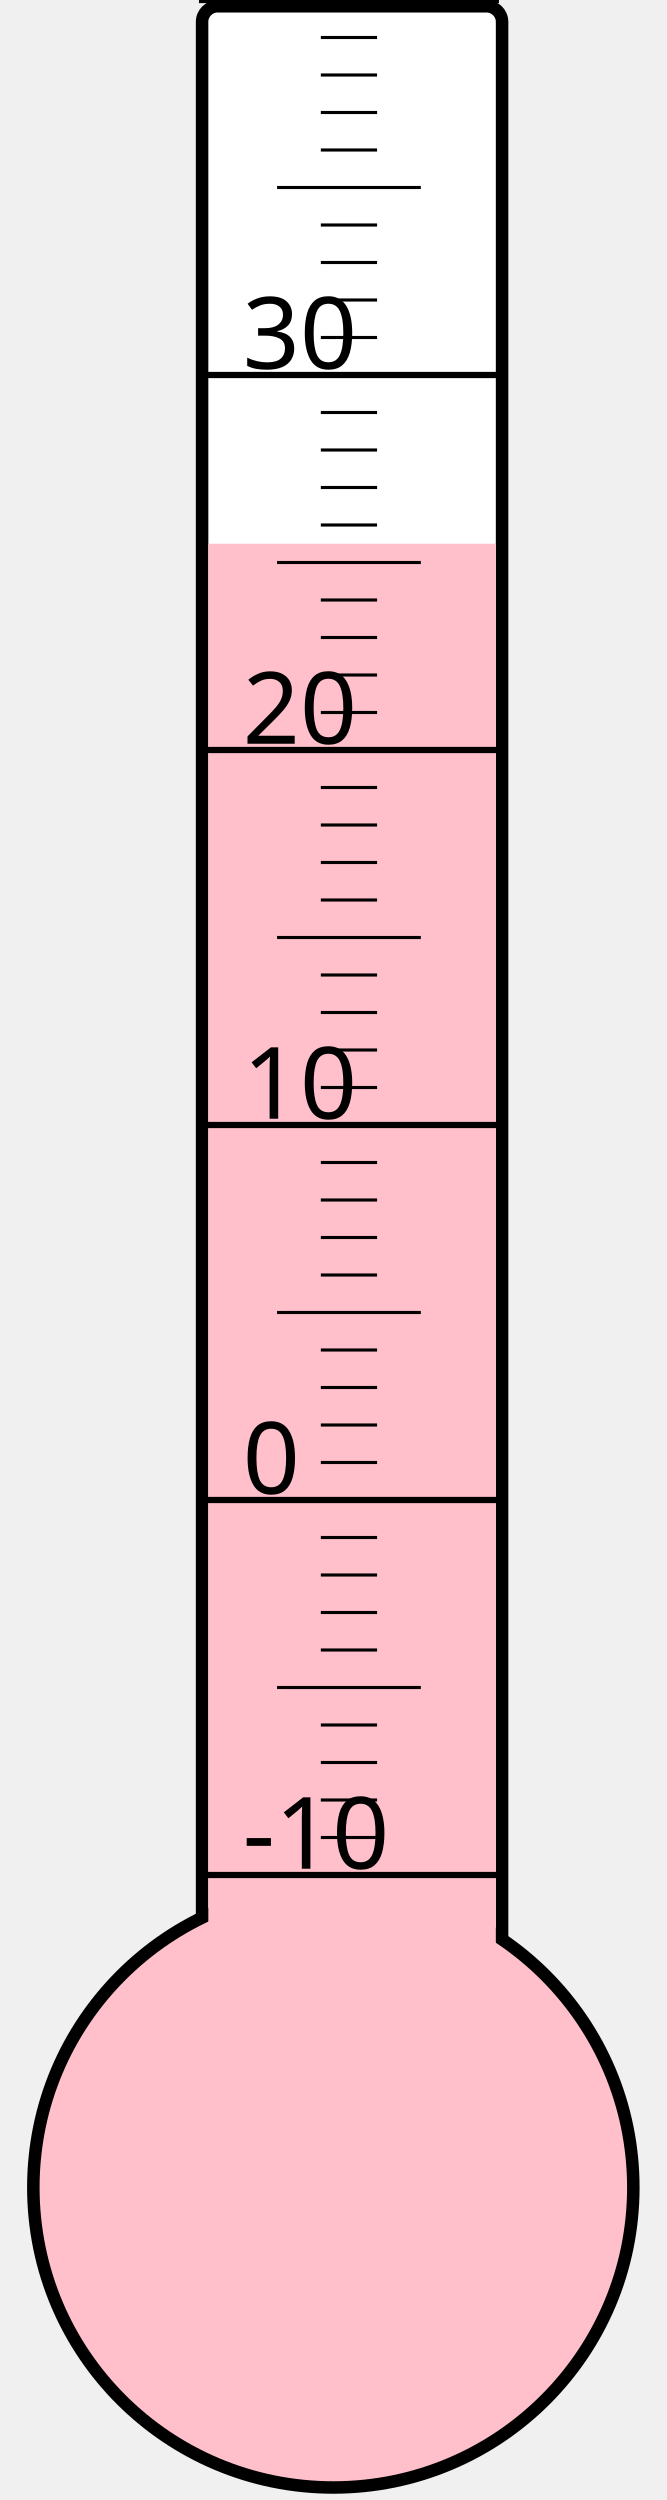
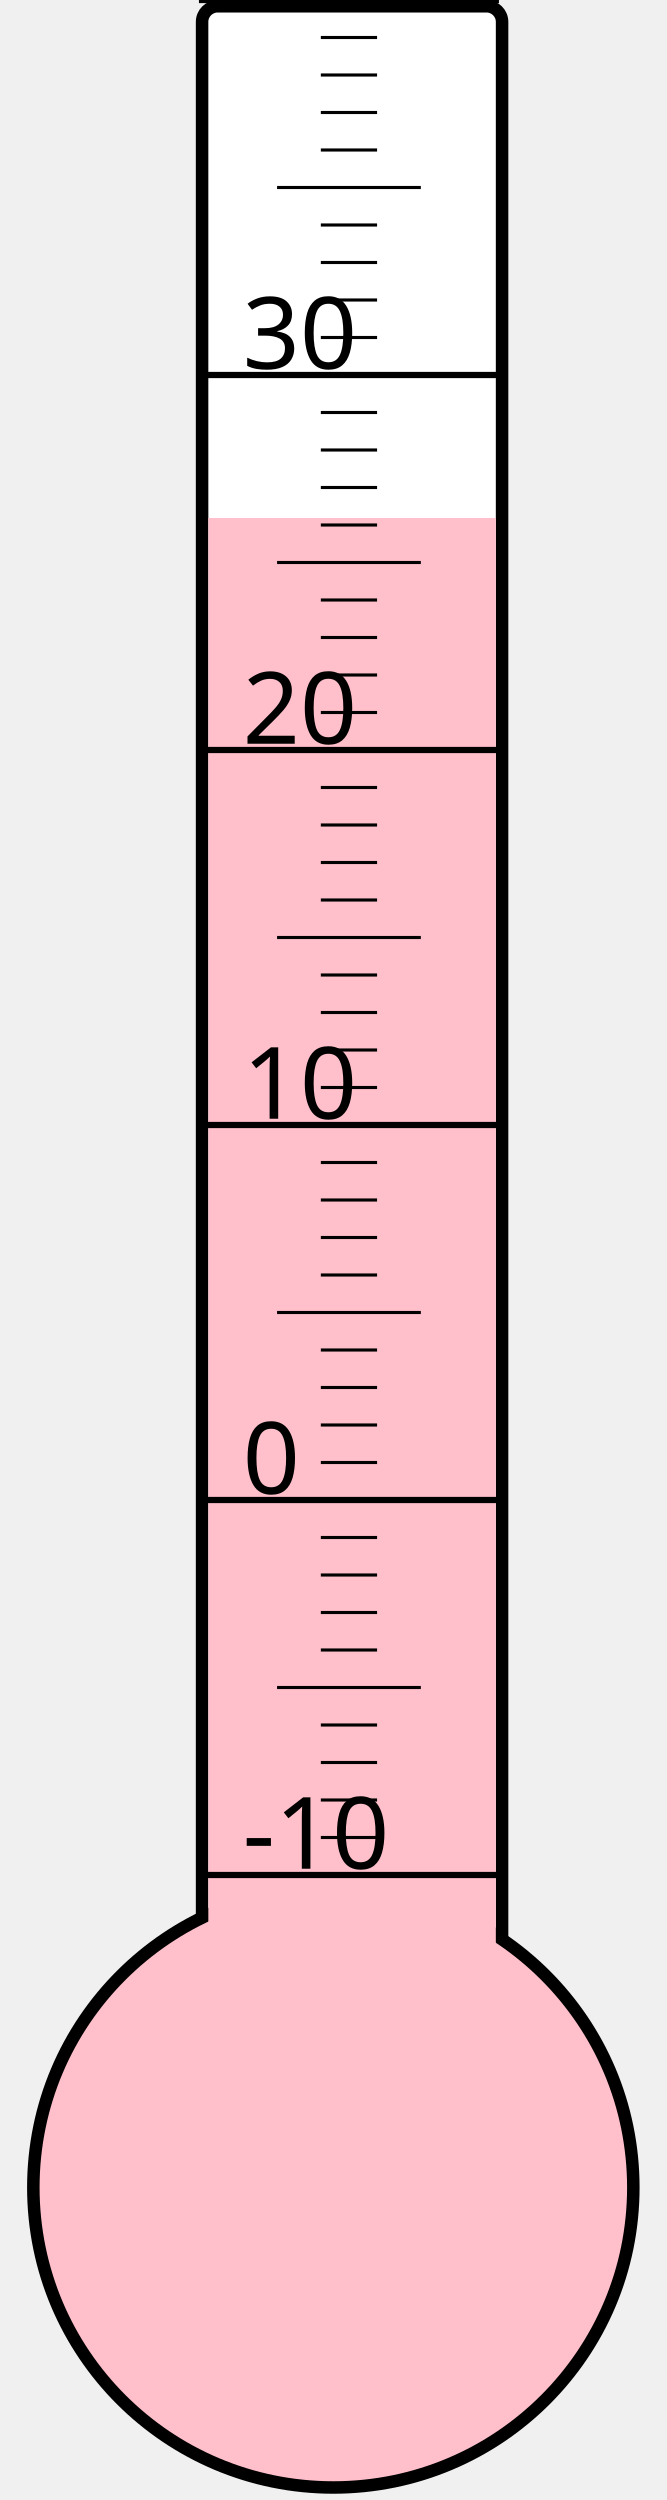
<svg xmlns="http://www.w3.org/2000/svg" width="40px" height="150px" viewBox="0 0 200 800">
  <rect width="200" height="800" x="0" y="0" style="fill: #ffffeb; fill-opacity: 0;" />
  <rect width="96" height="680" x="58" y="2" rx="5" ry="5" style="fill: white; fill-opacity: 1; stroke: black; stroke-width: 4;" />
  <circle cx="100" cy="700" r="96" style="fill: pink; stroke: black; stroke-width: 4;" />
-   <rect width="92" height="526.0" x="60" y="174.0" style="fill: pink; fill-opacity: 1; stroke-width: 0;" />
+   <rect width="92" height="534.25" x="60" y="165.75" style="fill: pink; fill-opacity: 1; stroke-width: 0;" />
  <text x="71" y="598" style="font-family: sans-serif; font-size: 24pt;">-10</text>
  <text x="71" y="478" style="font-family: sans-serif; font-size: 24pt;">0</text>
  <text x="71" y="358" style="font-family: sans-serif; font-size: 24pt;">10</text>
  <text x="71" y="238" style="font-family: sans-serif; font-size: 24pt;">20</text>
  <text x="71" y="118" style="font-family: sans-serif; font-size: 24pt;">30</text>
  <g style="stroke: black;">
    <line x1="57" y1="600" x2="153" y2="600" style="stroke-width: 2;" />
    <line x1="96" y1="588" x2="114" y2="588" style="stroke-width: 1;" />
    <line x1="96" y1="576" x2="114" y2="576" style="stroke-width: 1;" />
    <line x1="96" y1="564" x2="114" y2="564" style="stroke-width: 1;" />
    <line x1="96" y1="552" x2="114" y2="552" style="stroke-width: 1;" />
    <line x1="82" y1="540" x2="128" y2="540" style="stroke-width: 1;" />
    <line x1="96" y1="528" x2="114" y2="528" style="stroke-width: 1;" />
    <line x1="96" y1="516" x2="114" y2="516" style="stroke-width: 1;" />
    <line x1="96" y1="504" x2="114" y2="504" style="stroke-width: 1;" />
    <line x1="96" y1="492" x2="114" y2="492" style="stroke-width: 1;" />
    <line x1="57" y1="480" x2="153" y2="480" style="stroke-width: 2;" />
    <line x1="96" y1="468" x2="114" y2="468" style="stroke-width: 1;" />
    <line x1="96" y1="456" x2="114" y2="456" style="stroke-width: 1;" />
    <line x1="96" y1="444" x2="114" y2="444" style="stroke-width: 1;" />
    <line x1="96" y1="432" x2="114" y2="432" style="stroke-width: 1;" />
    <line x1="82" y1="420" x2="128" y2="420" style="stroke-width: 1;" />
    <line x1="96" y1="408" x2="114" y2="408" style="stroke-width: 1;" />
    <line x1="96" y1="396" x2="114" y2="396" style="stroke-width: 1;" />
    <line x1="96" y1="384" x2="114" y2="384" style="stroke-width: 1;" />
    <line x1="96" y1="372" x2="114" y2="372" style="stroke-width: 1;" />
    <line x1="57" y1="360" x2="153" y2="360" style="stroke-width: 2;" />
    <line x1="96" y1="348" x2="114" y2="348" style="stroke-width: 1;" />
    <line x1="96" y1="336" x2="114" y2="336" style="stroke-width: 1;" />
    <line x1="96" y1="324" x2="114" y2="324" style="stroke-width: 1;" />
    <line x1="96" y1="312" x2="114" y2="312" style="stroke-width: 1;" />
    <line x1="82" y1="300" x2="128" y2="300" style="stroke-width: 1;" />
    <line x1="96" y1="288" x2="114" y2="288" style="stroke-width: 1;" />
    <line x1="96" y1="276" x2="114" y2="276" style="stroke-width: 1;" />
    <line x1="96" y1="264" x2="114" y2="264" style="stroke-width: 1;" />
    <line x1="96" y1="252" x2="114" y2="252" style="stroke-width: 1;" />
    <line x1="57" y1="240" x2="153" y2="240" style="stroke-width: 2;" />
    <line x1="96" y1="228" x2="114" y2="228" style="stroke-width: 1;" />
    <line x1="96" y1="216" x2="114" y2="216" style="stroke-width: 1;" />
    <line x1="96" y1="204" x2="114" y2="204" style="stroke-width: 1;" />
    <line x1="96" y1="192" x2="114" y2="192" style="stroke-width: 1;" />
    <line x1="82" y1="180" x2="128" y2="180" style="stroke-width: 1;" />
    <line x1="96" y1="168" x2="114" y2="168" style="stroke-width: 1;" />
    <line x1="96" y1="156" x2="114" y2="156" style="stroke-width: 1;" />
    <line x1="96" y1="144" x2="114" y2="144" style="stroke-width: 1;" />
    <line x1="96" y1="132" x2="114" y2="132" style="stroke-width: 1;" />
    <line x1="57" y1="120" x2="153" y2="120" style="stroke-width: 2;" />
    <line x1="96" y1="108" x2="114" y2="108" style="stroke-width: 1;" />
    <line x1="96" y1="96" x2="114" y2="96" style="stroke-width: 1;" />
    <line x1="96" y1="84" x2="114" y2="84" style="stroke-width: 1;" />
    <line x1="96" y1="72" x2="114" y2="72" style="stroke-width: 1;" />
    <line x1="82" y1="60" x2="128" y2="60" style="stroke-width: 1;" />
    <line x1="96" y1="48" x2="114" y2="48" style="stroke-width: 1;" />
    <line x1="96" y1="36" x2="114" y2="36" style="stroke-width: 1;" />
    <line x1="96" y1="24" x2="114" y2="24" style="stroke-width: 1;" />
    <line x1="96" y1="12" x2="114" y2="12" style="stroke-width: 1;" />
    <line x1="57" y1="0" x2="153" y2="0" style="stroke-width: 2;" />
  </g>
</svg>
